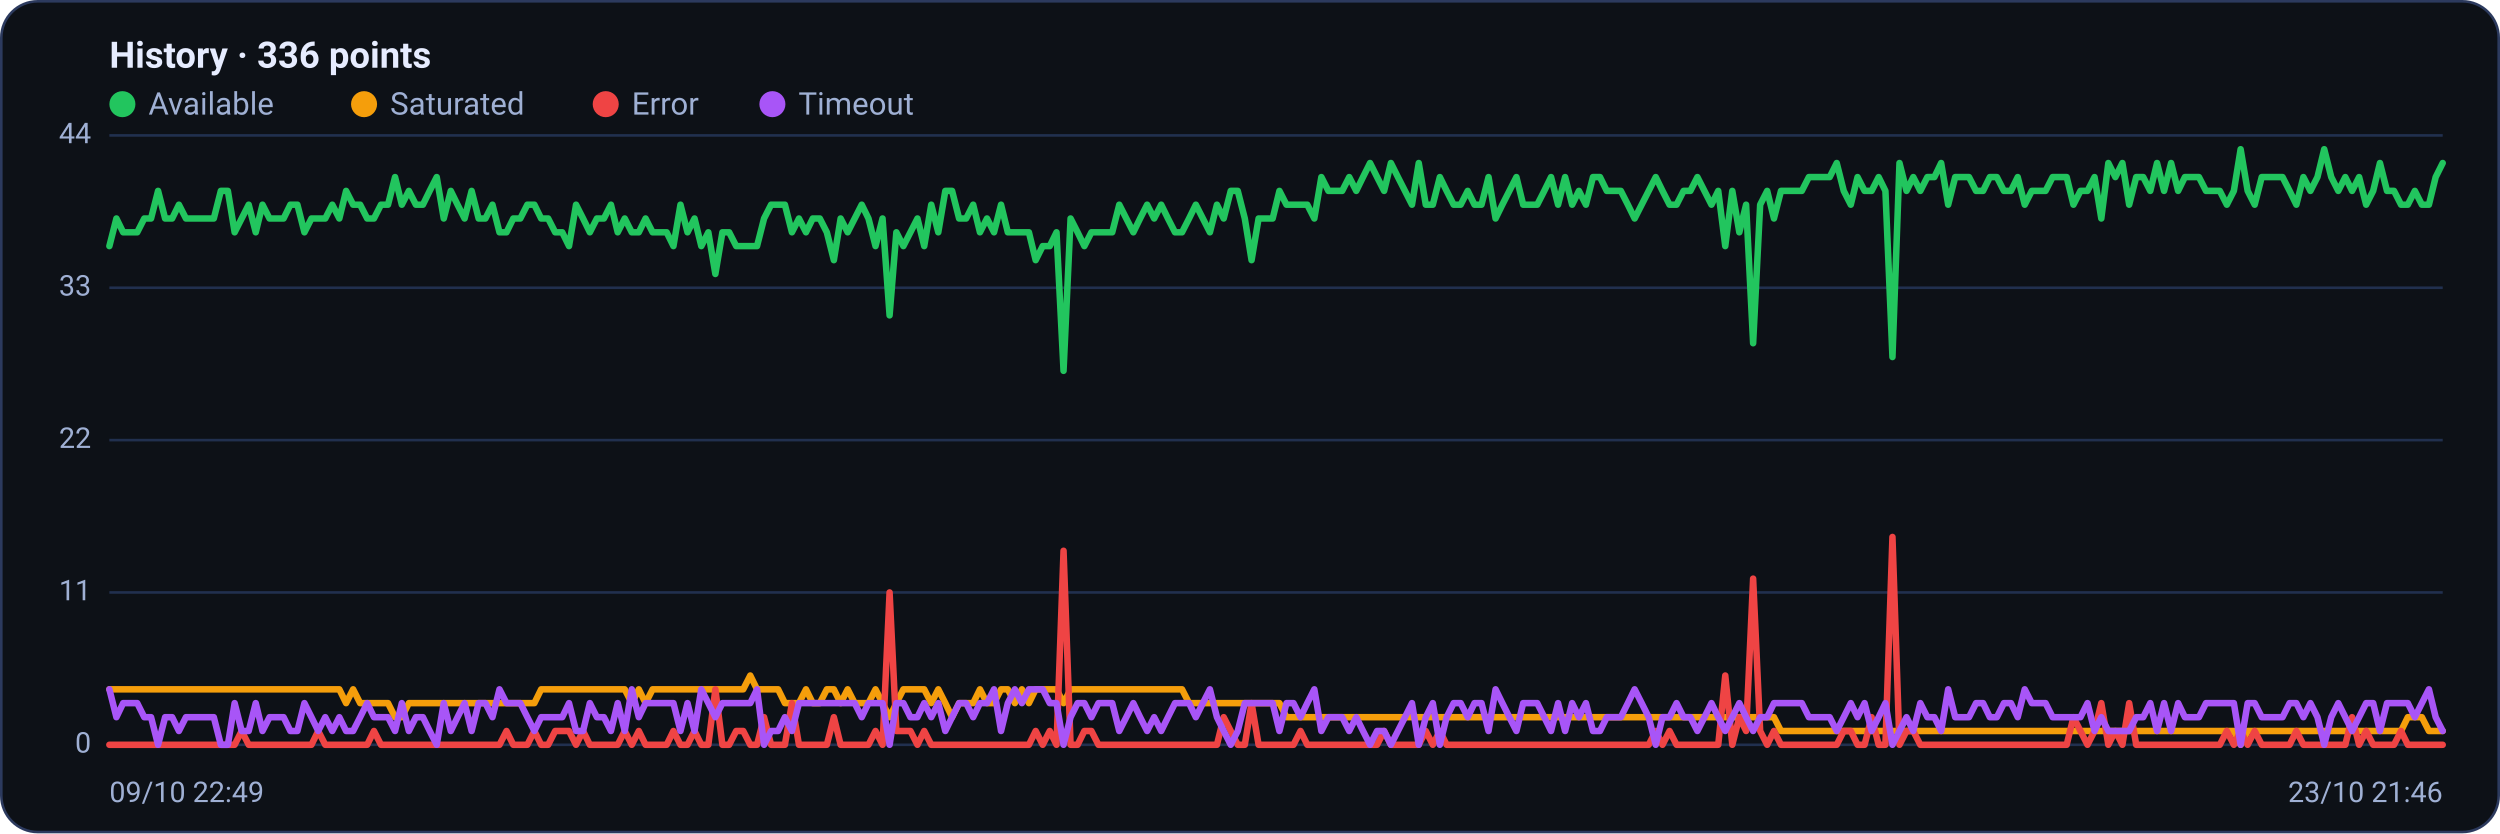
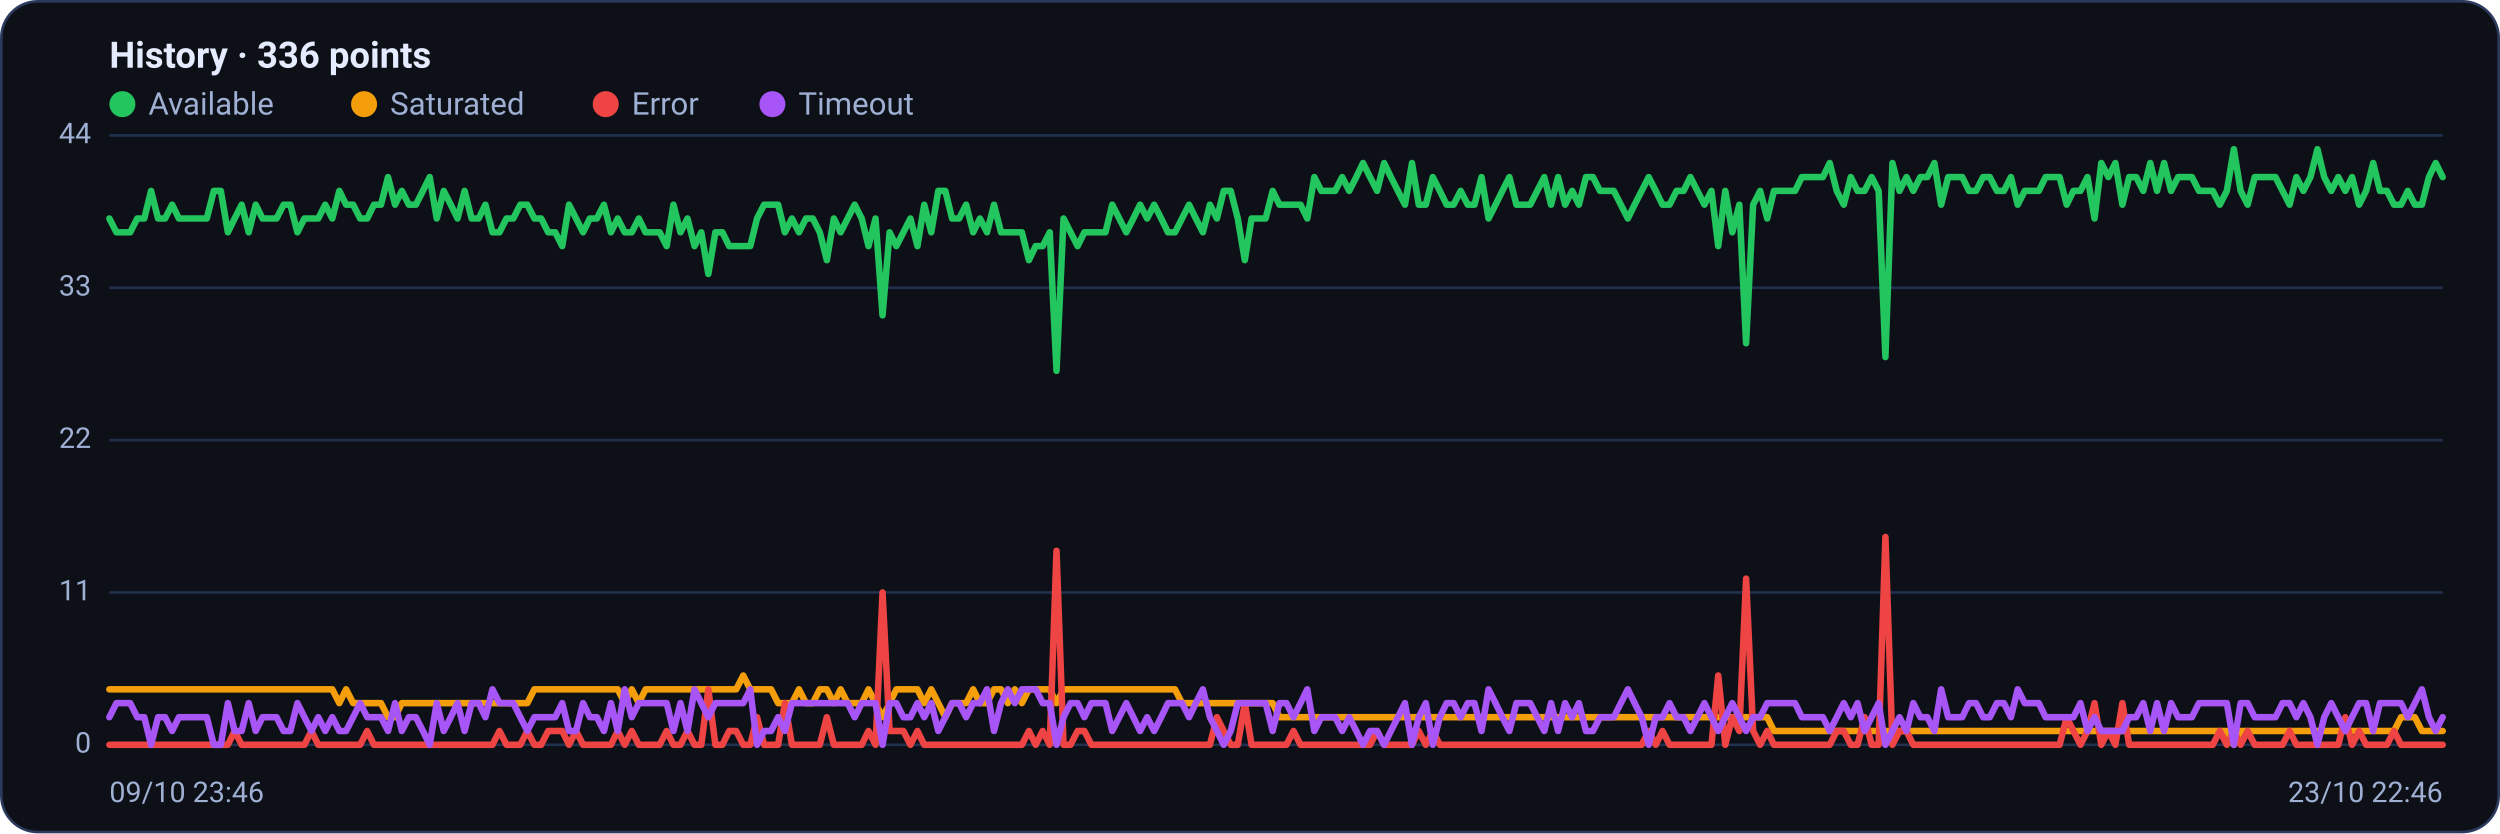
<svg xmlns="http://www.w3.org/2000/svg" viewBox="0 0 960 320" width="960" height="320" font-family="Segoe UI, system-ui, -apple-system, Roboto, Helvetica, Arial, sans-serif" role="img" aria-label="Availability history per region">
  <rect x="0.5" y="0.5" width="959" height="319" rx="14" fill="#0d1117" stroke="#2c3a5e" />
  <text x="42" y="26" font-size="14" font-weight="600" fill="#e6ecff">History · 336 points</text>
  <circle cx="47" cy="40" r="5" fill="#22c55e" />
  <text x="57" y="44" font-size="12" fill="#9fb0d4">Available</text>
  <circle cx="139.8" cy="40" r="5" fill="#f59e0b" />
  <text x="149.8" y="44" font-size="12" fill="#9fb0d4">Saturated</text>
  <circle cx="232.6" cy="40" r="5" fill="#ef4444" />
  <text x="242.6" y="44" font-size="12" fill="#9fb0d4">Error</text>
  <circle cx="296.6" cy="40" r="5" fill="#a855f7" />
  <text x="306.6" y="44" font-size="12" fill="#9fb0d4">Timeout</text>
  <line x1="42" y1="286.0" x2="938" y2="286.0" stroke="#21304f" stroke-width="1" />
  <text x="35" y="289.0" text-anchor="end" font-size="11" fill="#9fb0d4">0</text>
  <line x1="42" y1="227.5" x2="938" y2="227.5" stroke="#21304f" stroke-width="1" />
  <text x="35" y="230.5" text-anchor="end" font-size="11" fill="#9fb0d4">11</text>
  <line x1="42" y1="169.0" x2="938" y2="169.0" stroke="#21304f" stroke-width="1" />
  <text x="35" y="172.0" text-anchor="end" font-size="11" fill="#9fb0d4">22</text>
  <line x1="42" y1="110.5" x2="938" y2="110.5" stroke="#21304f" stroke-width="1" />
  <text x="35" y="113.5" text-anchor="end" font-size="11" fill="#9fb0d4">33</text>
  <line x1="42" y1="52.0" x2="938" y2="52.0" stroke="#21304f" stroke-width="1" />
  <text x="35" y="55.0" text-anchor="end" font-size="11" fill="#9fb0d4">44</text>
-   <polyline fill="none" stroke="#22c55e" stroke-width="2.5" stroke-linejoin="round" stroke-linecap="round" points="42.0,94.5 44.7,83.9 47.3,89.2 50.0,89.2 52.7,89.2 55.4,83.9 58.0,83.9 60.7,73.3 63.4,83.9 66.1,83.9 68.7,78.6 71.4,83.9 74.1,83.9 76.8,83.9 79.4,83.9 82.1,83.9 84.8,73.3 87.5,73.3 90.1,89.2 92.8,83.9 95.5,78.6 98.2,89.2 100.8,78.6 103.5,83.9 106.2,83.9 108.9,83.9 111.5,78.6 114.2,78.6 116.9,89.2 119.6,83.9 122.2,83.9 124.9,83.9 127.6,78.6 130.3,83.9 132.9,73.3 135.6,78.6 138.3,78.6 141.0,83.9 143.6,83.9 146.3,78.6 149.0,78.6 151.7,68.0 154.3,78.6 157.0,73.3 159.7,78.6 162.4,78.6 165.0,73.3 167.7,68.0 170.4,83.9 173.1,73.3 175.7,78.6 178.4,83.9 181.1,73.3 183.8,83.9 186.4,83.9 189.1,78.6 191.8,89.2 194.5,89.2 197.1,83.9 199.8,83.9 202.5,78.6 205.2,78.6 207.8,83.9 210.5,83.9 213.2,89.2 215.9,89.2 218.5,94.5 221.2,78.6 223.9,83.9 226.5,89.2 229.2,83.9 231.9,83.9 234.6,78.6 237.2,89.2 239.9,83.9 242.6,89.2 245.3,89.2 247.9,83.9 250.6,89.2 253.3,89.2 256.0,89.2 258.6,94.5 261.3,78.6 264.0,89.2 266.7,83.9 269.3,94.5 272.0,89.2 274.7,105.2 277.4,89.2 280.0,89.2 282.7,94.5 285.4,94.5 288.1,94.5 290.7,94.5 293.4,83.9 296.1,78.6 298.8,78.6 301.4,78.6 304.1,89.2 306.8,83.9 309.5,89.2 312.1,83.9 314.8,83.9 317.5,89.2 320.2,99.9 322.8,83.9 325.5,89.2 328.2,83.9 330.9,78.6 333.5,83.9 336.2,94.5 338.9,83.9 341.6,121.1 344.2,89.2 346.9,94.5 349.6,89.2 352.3,83.9 354.9,94.5 357.6,78.6 360.3,89.2 363.0,73.3 365.6,73.3 368.3,83.9 371.0,83.9 373.7,78.6 376.3,89.2 379.0,83.9 381.7,89.2 384.4,78.6 387.0,89.2 389.7,89.2 392.4,89.2 395.1,89.2 397.7,99.9 400.4,94.5 403.1,94.5 405.7,89.2 408.4,142.4 411.1,83.9 413.8,89.2 416.4,94.5 419.1,89.2 421.8,89.2 424.5,89.2 427.1,89.2 429.8,78.6 432.5,83.9 435.2,89.2 437.8,83.9 440.5,78.6 443.2,83.9 445.9,78.6 448.5,83.9 451.2,89.2 453.9,89.2 456.6,83.9 459.2,78.6 461.9,83.9 464.6,89.2 467.3,78.6 469.9,83.9 472.6,73.3 475.3,73.3 478.0,83.9 480.6,99.9 483.3,83.9 486.0,83.9 488.7,83.9 491.3,73.3 494.0,78.6 496.7,78.6 499.4,78.6 502.0,78.6 504.7,83.9 507.4,68.0 510.1,73.3 512.7,73.3 515.4,73.3 518.1,68.0 520.8,73.3 523.4,68.0 526.1,62.6 528.8,68.0 531.5,73.3 534.1,62.6 536.8,68.0 539.5,73.3 542.2,78.6 544.8,62.6 547.5,78.6 550.2,78.6 552.9,68.0 555.5,73.3 558.2,78.6 560.9,78.6 563.6,73.3 566.2,78.6 568.9,78.6 571.6,68.0 574.3,83.9 576.9,78.6 579.6,73.3 582.3,68.0 584.9,78.6 587.6,78.6 590.3,78.6 593.0,73.3 595.6,68.0 598.3,78.6 601.0,68.0 603.7,78.6 606.3,73.3 609.0,78.6 611.7,68.0 614.4,68.0 617.0,73.3 619.7,73.3 622.4,73.3 625.1,78.6 627.7,83.9 630.4,78.6 633.1,73.3 635.8,68.0 638.4,73.3 641.1,78.6 643.8,78.6 646.5,73.3 649.1,73.3 651.8,68.0 654.5,73.3 657.2,78.6 659.8,73.3 662.5,94.5 665.2,73.3 667.9,89.2 670.5,78.6 673.2,131.8 675.9,78.6 678.6,73.3 681.2,83.9 683.9,73.3 686.6,73.3 689.3,73.3 691.9,73.3 694.6,68.0 697.3,68.0 700.0,68.0 702.6,68.0 705.3,62.6 708.0,73.3 710.7,78.6 713.3,68.0 716.0,73.3 718.7,73.3 721.4,68.0 724.0,73.3 726.7,137.1 729.4,62.6 732.1,73.3 734.7,68.0 737.4,73.3 740.1,68.0 742.8,68.0 745.4,62.6 748.1,78.6 750.8,68.0 753.5,68.0 756.1,68.0 758.8,73.3 761.5,73.3 764.1,68.0 766.8,68.0 769.5,73.3 772.2,73.3 774.8,68.0 777.5,78.6 780.2,73.3 782.9,73.3 785.5,73.3 788.2,68.0 790.9,68.0 793.6,68.0 796.2,78.6 798.9,73.3 801.6,73.3 804.3,68.0 806.9,83.9 809.6,62.6 812.3,68.0 815.0,62.6 817.6,78.6 820.3,68.0 823.0,68.0 825.7,73.3 828.3,62.6 831.0,73.3 833.7,62.6 836.4,73.3 839.0,68.0 841.7,68.0 844.4,68.0 847.1,73.3 849.7,73.3 852.4,73.3 855.1,78.6 857.8,73.3 860.4,57.3 863.1,73.3 865.8,78.6 868.5,68.0 871.1,68.0 873.8,68.0 876.5,68.0 879.2,73.3 881.8,78.6 884.5,68.0 887.2,73.3 889.9,68.0 892.5,57.3 895.2,68.0 897.9,73.3 900.6,68.0 903.2,73.3 905.9,68.0 908.6,78.6 911.3,73.3 913.9,62.6 916.6,73.3 919.3,73.3 922.0,78.6 924.6,78.6 927.3,73.3 930.0,78.6 932.7,78.6 935.3,68.0 938.0,62.6" />
-   <polyline fill="none" stroke="#f59e0b" stroke-width="2.5" stroke-linejoin="round" stroke-linecap="round" points="42.0,264.7 44.7,264.7 47.3,264.7 50.0,264.7 52.7,264.7 55.4,264.7 58.0,264.7 60.7,264.7 63.4,264.7 66.1,264.7 68.7,264.7 71.4,264.7 74.1,264.7 76.8,264.7 79.4,264.7 82.1,264.7 84.8,264.7 87.5,264.7 90.1,264.7 92.8,264.7 95.5,264.7 98.2,264.7 100.8,264.7 103.5,264.7 106.2,264.7 108.9,264.7 111.5,264.7 114.2,264.7 116.9,264.7 119.6,264.7 122.2,264.7 124.9,264.7 127.6,264.7 130.3,264.7 132.9,270.0 135.6,264.7 138.3,270.0 141.0,270.0 143.6,270.0 146.3,270.0 149.0,270.0 151.7,275.4 154.3,275.4 157.0,270.0 159.7,270.0 162.4,270.0 165.0,270.0 167.7,270.0 170.4,270.0 173.1,270.0 175.7,270.0 178.4,270.0 181.1,270.0 183.8,270.0 186.4,270.0 189.1,270.0 191.8,270.0 194.5,270.0 197.1,270.0 199.8,270.0 202.5,270.0 205.2,270.0 207.8,264.7 210.5,264.7 213.2,264.7 215.9,264.7 218.5,264.7 221.2,264.7 223.9,264.7 226.5,264.7 229.2,264.7 231.9,264.7 234.6,264.7 237.2,264.7 239.9,264.7 242.6,270.0 245.3,264.7 247.9,270.0 250.6,264.7 253.3,264.7 256.0,264.7 258.6,264.7 261.3,264.7 264.0,264.7 266.7,264.7 269.3,264.7 272.0,264.7 274.7,264.7 277.4,264.7 280.0,264.7 282.7,264.7 285.4,264.7 288.1,259.4 290.7,264.7 293.4,264.7 296.1,264.7 298.8,264.7 301.4,270.0 304.1,270.0 306.8,270.0 309.5,264.7 312.1,270.0 314.8,270.0 317.5,264.7 320.2,264.7 322.8,270.0 325.5,264.7 328.2,270.0 330.9,270.0 333.5,270.0 336.2,264.7 338.9,270.0 341.6,275.4 344.2,270.0 346.9,264.7 349.6,264.7 352.3,264.7 354.9,264.7 357.6,270.0 360.3,264.7 363.0,270.0 365.6,275.4 368.3,270.0 371.0,270.0 373.7,270.0 376.3,264.7 379.0,270.0 381.7,270.0 384.4,264.7 387.0,264.7 389.7,270.0 392.4,264.7 395.1,270.0 397.7,264.7 400.4,264.7 403.1,264.7 405.7,264.7 408.4,270.0 411.1,264.7 413.8,264.7 416.4,264.7 419.1,264.7 421.8,264.7 424.5,264.7 427.1,264.7 429.8,264.7 432.5,264.7 435.2,264.7 437.8,264.7 440.5,264.7 443.2,264.7 445.9,264.7 448.5,264.7 451.2,264.7 453.9,264.7 456.6,270.0 459.2,270.0 461.9,270.0 464.6,270.0 467.3,270.0 469.9,270.0 472.6,270.0 475.3,270.0 478.0,270.0 480.6,270.0 483.3,270.0 486.0,270.0 488.7,270.0 491.3,270.0 494.0,275.4 496.7,275.4 499.4,275.4 502.0,275.4 504.7,275.4 507.4,275.4 510.1,275.4 512.7,275.4 515.4,275.4 518.1,275.4 520.8,275.4 523.4,275.4 526.1,275.4 528.8,275.4 531.5,275.4 534.1,275.4 536.8,275.4 539.5,275.4 542.2,275.4 544.8,275.4 547.5,275.4 550.2,275.4 552.9,275.4 555.5,275.4 558.2,275.4 560.9,275.4 563.6,275.4 566.2,275.4 568.9,275.4 571.6,275.4 574.3,275.4 576.9,275.4 579.6,275.4 582.3,275.4 584.9,275.4 587.6,275.4 590.3,275.4 593.0,275.4 595.6,275.4 598.3,275.4 601.0,275.4 603.7,275.4 606.3,275.4 609.0,275.4 611.7,275.4 614.4,275.4 617.0,275.4 619.7,275.4 622.4,275.4 625.1,275.4 627.7,275.4 630.4,275.4 633.1,275.4 635.8,275.4 638.4,275.4 641.1,275.4 643.8,275.4 646.5,275.4 649.1,275.4 651.8,275.4 654.5,275.4 657.2,275.4 659.8,275.4 662.5,275.4 665.2,275.4 667.9,275.4 670.5,275.4 673.2,275.4 675.9,275.4 678.6,275.4 681.2,275.4 683.9,280.7 686.6,280.7 689.3,280.7 691.9,280.7 694.6,280.7 697.3,280.7 700.0,280.7 702.6,280.7 705.3,280.7 708.0,280.7 710.7,280.7 713.3,280.7 716.0,280.7 718.7,280.7 721.4,280.7 724.0,280.7 726.7,280.7 729.4,280.7 732.1,280.7 734.7,280.7 737.4,280.7 740.1,280.7 742.8,280.7 745.4,280.7 748.1,280.7 750.8,280.7 753.5,280.7 756.1,280.7 758.8,280.7 761.5,280.7 764.1,280.7 766.8,280.7 769.5,280.7 772.2,280.7 774.8,280.7 777.5,280.7 780.2,280.7 782.9,280.7 785.5,280.7 788.2,280.7 790.9,280.7 793.6,280.7 796.2,280.7 798.9,280.7 801.6,280.7 804.3,280.7 806.9,280.7 809.6,280.7 812.3,280.7 815.0,280.7 817.6,280.7 820.3,280.7 823.0,280.7 825.7,280.7 828.3,280.7 831.0,280.7 833.7,280.7 836.4,280.7 839.0,280.7 841.7,280.7 844.4,280.7 847.1,280.7 849.7,280.7 852.4,280.7 855.1,280.7 857.8,280.7 860.4,286.0 863.1,280.7 865.8,280.7 868.5,280.7 871.1,280.7 873.8,280.7 876.5,280.7 879.2,280.7 881.8,280.7 884.5,280.7 887.2,280.7 889.9,280.7 892.5,280.7 895.2,280.7 897.9,280.7 900.6,280.7 903.2,280.7 905.9,280.7 908.6,280.7 911.3,280.7 913.9,280.7 916.6,280.7 919.3,280.7 922.0,280.7 924.6,275.4 927.3,275.4 930.0,275.4 932.7,280.7 935.3,280.7 938.0,280.7" />
-   <polyline fill="none" stroke="#ef4444" stroke-width="2.5" stroke-linejoin="round" stroke-linecap="round" points="42.0,286.0 44.7,286.0 47.3,286.0 50.0,286.0 52.7,286.0 55.4,286.0 58.0,286.0 60.7,286.0 63.4,286.0 66.1,286.0 68.7,286.0 71.4,286.0 74.1,286.0 76.8,286.0 79.4,286.0 82.1,286.0 84.8,286.0 87.5,286.0 90.1,286.0 92.8,280.7 95.5,286.0 98.2,286.0 100.8,286.0 103.5,286.0 106.2,286.0 108.9,286.0 111.5,286.0 114.2,286.0 116.9,286.0 119.6,286.0 122.2,280.7 124.9,286.0 127.6,286.0 130.3,286.0 132.9,286.0 135.6,286.0 138.3,286.0 141.0,286.0 143.6,280.7 146.3,286.0 149.0,286.0 151.7,286.0 154.3,286.0 157.0,286.0 159.7,286.0 162.4,286.0 165.0,286.0 167.7,286.0 170.4,286.0 173.1,286.0 175.7,286.0 178.4,286.0 181.1,286.0 183.8,286.0 186.4,286.0 189.1,286.0 191.8,286.0 194.5,280.7 197.1,286.0 199.8,286.0 202.5,286.0 205.2,280.7 207.8,286.0 210.5,286.0 213.2,280.7 215.9,280.7 218.5,280.7 221.2,286.0 223.9,280.7 226.5,286.0 229.2,286.0 231.9,286.0 234.6,286.0 237.2,286.0 239.9,280.7 242.6,286.0 245.3,280.7 247.9,286.0 250.6,286.0 253.3,286.0 256.0,286.0 258.6,280.7 261.3,286.0 264.0,286.0 266.7,280.7 269.3,286.0 272.0,286.0 274.7,264.7 277.4,286.0 280.0,286.0 282.7,280.7 285.4,280.7 288.1,286.0 290.7,286.0 293.4,275.4 296.1,286.0 298.8,286.0 301.4,286.0 304.1,270.0 306.8,286.0 309.5,286.0 312.1,286.0 314.8,286.0 317.5,286.0 320.2,275.4 322.8,286.0 325.5,286.0 328.2,286.0 330.9,286.0 333.5,286.0 336.2,280.7 338.9,286.0 341.6,227.5 344.2,280.7 346.9,280.7 349.6,280.7 352.3,286.0 354.9,280.7 357.6,286.0 360.3,286.0 363.0,286.0 365.6,286.0 368.3,286.0 371.0,286.0 373.7,286.0 376.3,286.0 379.0,286.0 381.7,286.0 384.4,286.0 387.0,286.0 389.7,286.0 392.4,286.0 395.1,286.0 397.7,280.7 400.4,286.0 403.1,280.7 405.7,286.0 408.4,211.5 411.1,286.0 413.8,286.0 416.4,280.7 419.1,280.7 421.8,286.0 424.5,286.0 427.1,286.0 429.8,286.0 432.5,286.0 435.2,286.0 437.8,286.0 440.5,286.0 443.2,286.0 445.9,286.0 448.5,286.0 451.2,286.0 453.9,286.0 456.6,286.0 459.2,286.0 461.9,286.0 464.6,286.0 467.3,286.0 469.9,275.4 472.6,280.7 475.3,286.0 478.0,286.0 480.6,270.0 483.3,286.0 486.0,286.0 488.7,286.0 491.3,286.0 494.0,286.0 496.7,286.0 499.4,280.7 502.0,286.0 504.7,286.0 507.4,286.0 510.1,286.0 512.7,286.0 515.4,286.0 518.1,286.0 520.8,286.0 523.4,286.0 526.1,286.0 528.8,286.0 531.5,280.7 534.1,286.0 536.8,286.0 539.5,286.0 542.2,286.0 544.8,286.0 547.5,280.7 550.2,286.0 552.9,280.7 555.5,286.0 558.2,286.0 560.9,286.0 563.6,286.0 566.2,286.0 568.9,286.0 571.6,286.0 574.3,286.0 576.9,286.0 579.6,286.0 582.3,286.0 584.9,286.0 587.6,286.0 590.3,286.0 593.0,286.0 595.6,286.0 598.3,286.0 601.0,286.0 603.7,286.0 606.3,286.0 609.0,286.0 611.7,286.0 614.4,286.0 617.0,286.0 619.7,286.0 622.4,286.0 625.1,286.0 627.7,286.0 630.4,286.0 633.1,286.0 635.8,280.7 638.4,286.0 641.1,280.7 643.8,286.0 646.5,286.0 649.1,286.0 651.8,286.0 654.5,286.0 657.2,286.0 659.8,286.0 662.5,259.4 665.2,286.0 667.9,275.4 670.5,280.7 673.2,222.2 675.9,280.7 678.6,286.0 681.2,280.7 683.9,286.0 686.6,286.0 689.3,286.0 691.9,286.0 694.6,286.0 697.3,286.0 700.0,286.0 702.6,286.0 705.3,286.0 708.0,280.7 710.7,280.7 713.3,286.0 716.0,286.0 718.7,275.4 721.4,286.0 724.0,286.0 726.7,206.2 729.4,286.0 732.1,280.7 734.7,280.7 737.4,286.0 740.1,286.0 742.8,286.0 745.4,286.0 748.1,286.0 750.8,286.0 753.5,286.0 756.1,286.0 758.8,286.0 761.5,286.0 764.1,286.0 766.8,286.0 769.5,286.0 772.2,286.0 774.8,286.0 777.5,286.0 780.2,286.0 782.9,286.0 785.5,286.0 788.2,286.0 790.9,286.0 793.6,286.0 796.2,275.4 798.9,280.7 801.6,286.0 804.3,280.7 806.9,270.0 809.6,286.0 812.3,280.7 815.0,286.0 817.6,270.0 820.3,286.0 823.0,286.0 825.7,286.0 828.3,286.0 831.0,286.0 833.7,286.0 836.4,286.0 839.0,286.0 841.7,286.0 844.4,286.0 847.1,286.0 849.7,286.0 852.4,286.0 855.1,280.7 857.8,286.0 860.4,280.7 863.1,286.0 865.8,280.7 868.5,286.0 871.1,286.0 873.8,286.0 876.5,286.0 879.2,286.0 881.8,280.7 884.5,286.0 887.2,286.0 889.9,286.0 892.5,286.0 895.2,286.0 897.9,286.0 900.6,286.0 903.2,275.4 905.9,286.0 908.6,280.7 911.3,286.0 913.9,286.0 916.6,286.0 919.3,286.0 922.0,280.7 924.6,286.0 927.3,286.0 930.0,286.0 932.7,286.0 935.3,286.0 938.0,286.0" />
-   <polyline fill="none" stroke="#a855f7" stroke-width="2.5" stroke-linejoin="round" stroke-linecap="round" points="42.0,264.7 44.7,275.4 47.3,270.0 50.0,270.0 52.7,270.0 55.4,275.4 58.0,275.4 60.7,286.0 63.4,275.4 66.1,275.4 68.7,280.7 71.4,275.4 74.1,275.4 76.8,275.4 79.4,275.4 82.1,275.4 84.8,286.0 87.5,286.0 90.1,270.0 92.8,280.7 95.5,280.7 98.2,270.0 100.8,280.7 103.5,275.4 106.2,275.4 108.9,275.4 111.5,280.7 114.2,280.7 116.9,270.0 119.6,275.4 122.2,280.7 124.9,275.4 127.6,280.7 130.3,275.4 132.9,280.7 135.6,280.7 138.3,275.4 141.0,270.0 143.6,275.4 146.3,275.4 149.0,275.4 151.7,280.7 154.3,270.0 157.0,280.7 159.7,275.4 162.4,275.4 165.0,280.7 167.7,286.0 170.4,270.0 173.1,280.7 175.7,275.4 178.4,270.0 181.1,280.7 183.8,270.0 186.4,270.0 189.1,275.4 191.8,264.7 194.5,270.0 197.1,270.0 199.8,270.0 202.5,275.4 205.2,280.7 207.8,275.4 210.5,275.4 213.2,275.4 215.9,275.4 218.5,270.0 221.2,280.7 223.9,280.7 226.5,270.0 229.2,275.4 231.9,275.4 234.6,280.7 237.2,270.0 239.9,280.7 242.6,264.7 245.3,275.4 247.9,270.0 250.6,270.0 253.3,270.0 256.0,270.0 258.6,270.0 261.3,280.7 264.0,270.0 266.7,280.7 269.3,264.7 272.0,270.0 274.7,275.4 277.4,270.0 280.0,270.0 282.7,270.0 285.4,270.0 288.1,270.0 290.7,264.7 293.4,286.0 296.1,280.7 298.8,280.7 301.4,275.4 304.1,280.7 306.8,270.0 309.5,270.0 312.1,270.0 314.8,270.0 317.5,270.0 320.2,270.0 322.8,270.0 325.5,270.0 328.2,270.0 330.9,275.4 333.5,270.0 336.2,270.0 338.9,270.0 341.6,286.0 344.2,270.0 346.9,270.0 349.6,275.4 352.3,275.4 354.9,270.0 357.6,275.4 360.3,270.0 363.0,280.7 365.6,275.4 368.3,270.0 371.0,270.0 373.7,275.4 376.3,270.0 379.0,270.0 381.7,264.7 384.4,280.7 387.0,270.0 389.7,264.7 392.4,270.0 395.1,264.7 397.7,264.7 400.4,264.7 403.1,270.0 405.7,270.0 408.4,286.0 411.1,275.4 413.8,270.0 416.4,270.0 419.1,275.4 421.8,270.0 424.5,270.0 427.1,270.0 429.8,280.7 432.5,275.4 435.2,270.0 437.8,275.4 440.5,280.7 443.2,275.4 445.9,280.7 448.5,275.4 451.2,270.0 453.9,270.0 456.6,270.0 459.2,275.4 461.9,270.0 464.6,264.7 467.3,275.4 469.9,280.7 472.6,286.0 475.3,280.7 478.0,270.0 480.6,270.0 483.3,270.0 486.0,270.0 488.7,270.0 491.3,280.7 494.0,270.0 496.7,270.0 499.4,275.4 502.0,270.0 504.7,264.7 507.4,280.7 510.1,275.4 512.7,275.4 515.4,275.4 518.1,280.7 520.8,275.4 523.4,280.7 526.1,286.0 528.8,280.7 531.5,280.7 534.1,286.0 536.8,280.7 539.5,275.4 542.2,270.0 544.8,286.0 547.5,275.4 550.2,270.0 552.9,286.0 555.5,275.4 558.2,270.0 560.9,270.0 563.6,275.4 566.2,270.0 568.9,270.0 571.6,280.7 574.3,264.7 576.9,270.0 579.6,275.4 582.3,280.7 584.9,270.0 587.6,270.0 590.3,270.0 593.0,275.4 595.6,280.7 598.3,270.0 601.0,280.7 603.7,270.0 606.3,275.4 609.0,270.0 611.7,280.7 614.4,280.7 617.0,275.4 619.7,275.4 622.4,275.4 625.1,270.0 627.7,264.7 630.4,270.0 633.1,275.4 635.8,286.0 638.4,275.4 641.1,275.4 643.8,270.0 646.5,275.4 649.1,275.4 651.8,280.7 654.5,275.4 657.2,270.0 659.8,275.4 662.5,280.7 665.2,275.4 667.9,270.0 670.5,275.4 673.2,280.7 675.9,275.4 678.6,275.4 681.2,270.0 683.9,270.0 686.6,270.0 689.3,270.0 691.9,270.0 694.6,275.4 697.3,275.4 700.0,275.4 702.6,275.4 705.3,280.7 708.0,275.4 710.7,270.0 713.3,275.4 716.0,270.0 718.7,280.7 721.4,275.4 724.0,270.0 726.7,286.0 729.4,280.7 732.1,275.4 734.7,280.7 737.4,270.0 740.1,275.4 742.8,275.4 745.4,280.7 748.1,264.7 750.8,275.4 753.5,275.4 756.1,275.4 758.8,270.0 761.5,270.0 764.1,275.4 766.8,275.4 769.5,270.0 772.2,270.0 774.8,275.4 777.5,264.7 780.2,270.0 782.9,270.0 785.5,270.0 788.2,275.4 790.9,275.4 793.6,275.4 796.2,275.4 798.9,275.4 801.6,270.0 804.3,280.7 806.9,275.4 809.6,280.7 812.3,280.7 815.0,280.7 817.6,280.7 820.3,275.4 823.0,275.4 825.7,270.0 828.3,280.7 831.0,270.0 833.7,280.7 836.4,270.0 839.0,275.4 841.7,275.4 844.4,275.4 847.1,270.0 849.7,270.0 852.4,270.0 855.1,270.0 857.8,270.0 860.4,286.0 863.1,270.0 865.8,270.0 868.5,275.4 871.1,275.4 873.8,275.4 876.5,275.4 879.2,270.0 881.8,270.0 884.5,275.4 887.2,270.0 889.9,275.4 892.5,286.0 895.2,275.4 897.9,270.0 900.6,275.4 903.2,280.7 905.9,275.4 908.6,270.0 911.3,270.0 913.9,280.7 916.6,270.0 919.3,270.0 922.0,270.0 924.6,270.0 927.3,275.4 930.0,270.0 932.7,264.7 935.3,275.4 938.0,280.7" />
-   <text x="42" y="308" font-size="11" fill="#9fb0d4">09/10 22:49</text>
-   <text x="938" y="308" text-anchor="end" font-size="11" fill="#9fb0d4">23/10 21:46</text>
+   <polyline fill="none" stroke="#22c55e" stroke-width="2.5" stroke-linejoin="round" stroke-linecap="round" points="42.0,83.9 44.7,89.2 47.3,89.2 50.0,89.2 52.7,83.9 55.4,83.9 58.0,73.3 60.7,83.9 63.4,83.9 66.1,78.6 68.7,83.9 71.4,83.9 74.1,83.9 76.8,83.9 79.4,83.9 82.1,73.3 84.8,73.3 87.5,89.2 90.1,83.9 92.8,78.6 95.5,89.2 98.2,78.6 100.8,83.9 103.5,83.9 106.2,83.9 108.9,78.6 111.5,78.6 114.2,89.2 116.9,83.9 119.6,83.9 122.2,83.9 124.9,78.6 127.6,83.9 130.3,73.3 132.9,78.6 135.6,78.6 138.3,83.9 141.0,83.9 143.6,78.6 146.3,78.6 149.0,68.0 151.7,78.6 154.3,73.3 157.0,78.6 159.7,78.6 162.4,73.3 165.0,68.0 167.7,83.9 170.4,73.3 173.1,78.6 175.7,83.9 178.4,73.3 181.1,83.9 183.8,83.9 186.4,78.6 189.1,89.2 191.8,89.2 194.5,83.9 197.1,83.9 199.8,78.6 202.5,78.6 205.2,83.9 207.8,83.9 210.5,89.2 213.2,89.2 215.9,94.5 218.5,78.6 221.2,83.9 223.9,89.2 226.5,83.9 229.2,83.9 231.9,78.6 234.6,89.2 237.2,83.9 239.9,89.2 242.6,89.2 245.3,83.9 247.9,89.2 250.6,89.2 253.3,89.2 256.0,94.5 258.6,78.6 261.3,89.2 264.0,83.9 266.7,94.5 269.3,89.2 272.0,105.2 274.7,89.2 277.4,89.2 280.0,94.5 282.7,94.5 285.4,94.5 288.1,94.5 290.7,83.9 293.4,78.6 296.1,78.6 298.8,78.6 301.4,89.2 304.1,83.9 306.8,89.2 309.5,83.9 312.1,83.9 314.8,89.2 317.5,99.9 320.2,83.9 322.8,89.2 325.5,83.9 328.2,78.6 330.9,83.9 333.5,94.5 336.2,83.9 338.9,121.1 341.6,89.2 344.2,94.5 346.9,89.2 349.6,83.9 352.3,94.5 354.9,78.6 357.6,89.2 360.3,73.3 363.0,73.3 365.6,83.9 368.3,83.9 371.0,78.6 373.7,89.2 376.3,83.9 379.0,89.2 381.7,78.6 384.4,89.2 387.0,89.2 389.7,89.2 392.4,89.2 395.1,99.9 397.7,94.5 400.4,94.5 403.1,89.2 405.7,142.4 408.4,83.9 411.1,89.2 413.8,94.5 416.4,89.2 419.1,89.2 421.8,89.2 424.5,89.2 427.1,78.6 429.8,83.9 432.5,89.2 435.2,83.9 437.8,78.6 440.5,83.9 443.2,78.6 445.9,83.9 448.5,89.2 451.2,89.2 453.9,83.9 456.6,78.6 459.2,83.9 461.9,89.2 464.6,78.6 467.3,83.9 469.9,73.3 472.6,73.3 475.3,83.9 478.0,99.9 480.6,83.9 483.3,83.9 486.0,83.9 488.7,73.3 491.3,78.6 494.0,78.6 496.7,78.6 499.4,78.6 502.0,83.9 504.7,68.0 507.4,73.3 510.1,73.3 512.7,73.3 515.4,68.0 518.1,73.3 520.8,68.0 523.4,62.6 526.1,68.0 528.8,73.3 531.5,62.6 534.1,68.0 536.8,73.3 539.5,78.6 542.2,62.6 544.8,78.6 547.5,78.6 550.2,68.0 552.9,73.3 555.5,78.6 558.2,78.6 560.9,73.3 563.6,78.6 566.2,78.6 568.9,68.0 571.6,83.9 574.3,78.6 576.9,73.3 579.6,68.0 582.3,78.6 584.9,78.6 587.6,78.6 590.3,73.3 593.0,68.0 595.6,78.6 598.3,68.0 601.0,78.6 603.7,73.3 606.3,78.6 609.0,68.0 611.7,68.0 614.4,73.3 617.0,73.3 619.7,73.3 622.4,78.6 625.1,83.9 627.7,78.6 630.4,73.3 633.1,68.0 635.8,73.3 638.4,78.6 641.1,78.6 643.8,73.3 646.5,73.3 649.1,68.0 651.8,73.3 654.5,78.6 657.2,73.3 659.8,94.5 662.5,73.3 665.2,89.2 667.9,78.6 670.5,131.8 673.2,78.6 675.9,73.3 678.6,83.9 681.2,73.3 683.9,73.3 686.6,73.3 689.3,73.3 691.9,68.0 694.6,68.0 697.3,68.0 700.0,68.0 702.6,62.6 705.3,73.3 708.0,78.6 710.7,68.0 713.3,73.3 716.0,73.3 718.7,68.0 721.4,73.3 724.0,137.1 726.7,62.6 729.4,73.3 732.1,68.0 734.7,73.3 737.4,68.0 740.1,68.0 742.8,62.6 745.4,78.6 748.1,68.0 750.8,68.0 753.5,68.0 756.1,73.3 758.8,73.3 761.5,68.0 764.1,68.0 766.8,73.3 769.5,73.3 772.2,68.0 774.8,78.6 777.5,73.3 780.2,73.3 782.9,73.3 785.5,68.0 788.2,68.0 790.9,68.0 793.6,78.6 796.2,73.3 798.9,73.3 801.6,68.0 804.3,83.9 806.9,62.6 809.6,68.0 812.3,62.6 815.0,78.6 817.6,68.0 820.3,68.0 823.0,73.3 825.7,62.6 828.3,73.3 831.0,62.6 833.7,73.3 836.4,68.0 839.0,68.0 841.7,68.0 844.4,73.3 847.1,73.3 849.7,73.3 852.4,78.6 855.1,73.3 857.8,57.3 860.4,73.3 863.1,78.6 865.8,68.0 868.5,68.0 871.1,68.0 873.8,68.0 876.5,73.3 879.2,78.6 881.8,68.0 884.5,73.3 887.2,68.0 889.9,57.3 892.5,68.0 895.2,73.3 897.9,68.0 900.6,73.3 903.2,68.0 905.9,78.6 908.6,73.3 911.3,62.6 913.9,73.3 916.6,73.3 919.3,78.6 922.0,78.6 924.6,73.3 927.3,78.6 930.0,78.6 932.7,68.0 935.3,62.6 938.0,68.0" />
+   <polyline fill="none" stroke="#f59e0b" stroke-width="2.5" stroke-linejoin="round" stroke-linecap="round" points="42.0,264.7 44.7,264.7 47.3,264.7 50.0,264.7 52.7,264.7 55.4,264.7 58.0,264.7 60.7,264.7 63.4,264.7 66.1,264.7 68.7,264.7 71.4,264.7 74.1,264.7 76.8,264.7 79.4,264.7 82.1,264.7 84.8,264.7 87.5,264.7 90.1,264.7 92.8,264.7 95.5,264.7 98.2,264.7 100.8,264.7 103.5,264.7 106.2,264.7 108.9,264.7 111.5,264.7 114.2,264.7 116.9,264.7 119.6,264.7 122.2,264.7 124.9,264.7 127.6,264.7 130.3,270.0 132.9,264.7 135.6,270.0 138.3,270.0 141.0,270.0 143.6,270.0 146.3,270.0 149.0,275.4 151.7,275.4 154.3,270.0 157.0,270.0 159.7,270.0 162.4,270.0 165.0,270.0 167.7,270.0 170.4,270.0 173.1,270.0 175.7,270.0 178.4,270.0 181.1,270.0 183.8,270.0 186.4,270.0 189.1,270.0 191.8,270.0 194.5,270.0 197.1,270.0 199.8,270.0 202.5,270.0 205.2,264.7 207.8,264.7 210.5,264.7 213.2,264.7 215.9,264.7 218.5,264.7 221.2,264.7 223.9,264.7 226.5,264.7 229.2,264.7 231.9,264.7 234.6,264.7 237.2,264.7 239.9,270.0 242.6,264.7 245.3,270.0 247.9,264.7 250.6,264.7 253.3,264.7 256.0,264.7 258.6,264.7 261.3,264.7 264.0,264.7 266.7,264.7 269.3,264.7 272.0,264.7 274.7,264.7 277.4,264.7 280.0,264.7 282.7,264.7 285.4,259.4 288.1,264.7 290.7,264.7 293.4,264.7 296.1,264.7 298.8,270.0 301.4,270.0 304.1,270.0 306.8,264.7 309.5,270.0 312.1,270.0 314.8,264.7 317.5,264.7 320.2,270.0 322.8,264.7 325.5,270.0 328.2,270.0 330.9,270.0 333.5,264.7 336.2,270.0 338.9,275.4 341.6,270.0 344.2,264.7 346.9,264.7 349.6,264.7 352.3,264.7 354.9,270.0 357.6,264.7 360.3,270.0 363.0,275.4 365.6,270.0 368.3,270.0 371.0,270.0 373.7,264.7 376.3,270.0 379.0,270.0 381.7,264.7 384.4,264.7 387.0,270.0 389.7,264.7 392.4,270.0 395.1,264.7 397.7,264.7 400.4,264.7 403.1,264.7 405.7,270.0 408.4,264.7 411.1,264.7 413.8,264.7 416.4,264.7 419.1,264.7 421.8,264.7 424.5,264.7 427.1,264.7 429.8,264.7 432.5,264.7 435.2,264.7 437.8,264.7 440.5,264.7 443.2,264.7 445.9,264.7 448.5,264.7 451.2,264.7 453.9,270.0 456.6,270.0 459.2,270.0 461.9,270.0 464.6,270.0 467.3,270.0 469.9,270.0 472.6,270.0 475.3,270.0 478.0,270.0 480.6,270.0 483.3,270.0 486.0,270.0 488.7,270.0 491.3,275.4 494.0,275.4 496.7,275.4 499.4,275.4 502.0,275.4 504.7,275.4 507.4,275.4 510.1,275.4 512.7,275.4 515.4,275.4 518.1,275.4 520.8,275.4 523.4,275.4 526.1,275.4 528.8,275.4 531.5,275.4 534.1,275.4 536.8,275.4 539.5,275.4 542.2,275.4 544.8,275.4 547.5,275.4 550.2,275.4 552.9,275.4 555.5,275.4 558.2,275.4 560.9,275.4 563.6,275.4 566.2,275.4 568.9,275.4 571.6,275.4 574.3,275.4 576.9,275.4 579.6,275.4 582.3,275.4 584.9,275.4 587.6,275.4 590.3,275.4 593.0,275.4 595.6,275.4 598.3,275.4 601.0,275.4 603.7,275.4 606.3,275.4 609.0,275.4 611.7,275.4 614.4,275.4 617.0,275.4 619.7,275.4 622.4,275.4 625.1,275.4 627.7,275.4 630.4,275.4 633.1,275.4 635.8,275.4 638.4,275.4 641.1,275.4 643.8,275.4 646.5,275.4 649.1,275.4 651.8,275.4 654.5,275.4 657.2,275.4 659.8,275.4 662.5,275.4 665.2,275.4 667.9,275.4 670.5,275.4 673.2,275.4 675.9,275.4 678.6,275.4 681.2,280.7 683.9,280.7 686.6,280.7 689.3,280.7 691.9,280.7 694.6,280.7 697.3,280.7 700.0,280.7 702.6,280.7 705.3,280.7 708.0,280.7 710.7,280.7 713.3,280.7 716.0,280.7 718.7,280.7 721.4,280.7 724.0,280.7 726.7,280.7 729.4,280.7 732.1,280.7 734.7,280.7 737.4,280.7 740.1,280.7 742.8,280.7 745.4,280.7 748.1,280.7 750.8,280.7 753.5,280.7 756.1,280.7 758.8,280.7 761.5,280.7 764.1,280.7 766.8,280.7 769.5,280.7 772.2,280.7 774.8,280.7 777.5,280.7 780.2,280.7 782.9,280.7 785.5,280.7 788.2,280.7 790.9,280.7 793.6,280.7 796.2,280.7 798.9,280.7 801.6,280.7 804.3,280.7 806.9,280.7 809.6,280.7 812.3,280.7 815.0,280.7 817.6,280.7 820.3,280.7 823.0,280.7 825.7,280.7 828.3,280.7 831.0,280.7 833.7,280.7 836.4,280.7 839.0,280.7 841.7,280.7 844.4,280.7 847.1,280.7 849.7,280.7 852.4,280.7 855.1,280.7 857.8,286.0 860.4,280.7 863.1,280.7 865.8,280.7 868.5,280.7 871.1,280.7 873.8,280.7 876.5,280.7 879.2,280.7 881.8,280.7 884.5,280.7 887.2,280.7 889.9,280.7 892.5,280.7 895.2,280.7 897.9,280.7 900.6,280.7 903.2,280.7 905.9,280.7 908.6,280.7 911.3,280.7 913.9,280.7 916.6,280.7 919.3,280.7 922.0,275.4 924.6,275.4 927.3,275.4 930.0,280.7 932.7,280.7 935.3,280.7 938.0,280.7" />
+   <polyline fill="none" stroke="#ef4444" stroke-width="2.5" stroke-linejoin="round" stroke-linecap="round" points="42.0,286.0 44.7,286.0 47.3,286.0 50.0,286.0 52.7,286.0 55.4,286.0 58.0,286.0 60.7,286.0 63.4,286.0 66.1,286.0 68.7,286.0 71.4,286.0 74.1,286.0 76.8,286.0 79.4,286.0 82.1,286.0 84.8,286.0 87.5,286.0 90.1,280.7 92.8,286.0 95.5,286.0 98.2,286.0 100.8,286.0 103.5,286.0 106.2,286.0 108.9,286.0 111.5,286.0 114.2,286.0 116.9,286.0 119.6,280.7 122.2,286.0 124.9,286.0 127.6,286.0 130.3,286.0 132.9,286.0 135.6,286.0 138.3,286.0 141.0,280.7 143.6,286.0 146.3,286.0 149.0,286.0 151.7,286.0 154.3,286.0 157.0,286.0 159.7,286.0 162.4,286.0 165.0,286.0 167.7,286.0 170.4,286.0 173.1,286.0 175.7,286.0 178.4,286.0 181.1,286.0 183.8,286.0 186.4,286.0 189.1,286.0 191.8,280.7 194.5,286.0 197.1,286.0 199.8,286.0 202.5,280.7 205.2,286.0 207.8,286.0 210.5,280.7 213.2,280.7 215.9,280.7 218.5,286.0 221.2,280.7 223.9,286.0 226.5,286.0 229.2,286.0 231.9,286.0 234.6,286.0 237.2,280.7 239.9,286.0 242.6,280.7 245.3,286.0 247.9,286.0 250.6,286.0 253.3,286.0 256.0,280.7 258.6,286.0 261.3,286.0 264.0,280.7 266.7,286.0 269.3,286.0 272.0,264.7 274.7,286.0 277.4,286.0 280.0,280.7 282.7,280.7 285.4,286.0 288.1,286.0 290.7,275.4 293.4,286.0 296.1,286.0 298.8,286.0 301.4,270.0 304.1,286.0 306.8,286.0 309.5,286.0 312.1,286.0 314.8,286.0 317.5,275.4 320.2,286.0 322.8,286.0 325.5,286.0 328.2,286.0 330.9,286.0 333.5,280.7 336.2,286.0 338.9,227.5 341.6,280.7 344.2,280.7 346.9,280.7 349.6,286.0 352.3,280.7 354.9,286.0 357.6,286.0 360.3,286.0 363.0,286.0 365.6,286.0 368.3,286.0 371.0,286.0 373.7,286.0 376.3,286.0 379.0,286.0 381.7,286.0 384.4,286.0 387.0,286.0 389.7,286.0 392.4,286.0 395.1,280.7 397.7,286.0 400.4,280.7 403.1,286.0 405.7,211.5 408.4,286.0 411.1,286.0 413.8,280.7 416.4,280.7 419.1,286.0 421.8,286.0 424.5,286.0 427.1,286.0 429.8,286.0 432.5,286.0 435.2,286.0 437.8,286.0 440.5,286.0 443.2,286.0 445.9,286.0 448.5,286.0 451.2,286.0 453.9,286.0 456.6,286.0 459.2,286.0 461.9,286.0 464.6,286.0 467.3,275.4 469.9,280.7 472.6,286.0 475.3,286.0 478.0,270.0 480.6,286.0 483.3,286.0 486.0,286.0 488.7,286.0 491.3,286.0 494.0,286.0 496.7,280.7 499.4,286.0 502.0,286.0 504.7,286.0 507.4,286.0 510.1,286.0 512.7,286.0 515.4,286.0 518.1,286.0 520.8,286.0 523.4,286.0 526.1,286.0 528.8,280.7 531.5,286.0 534.1,286.0 536.8,286.0 539.5,286.0 542.2,286.0 544.8,280.7 547.5,286.0 550.2,280.7 552.9,286.0 555.5,286.0 558.2,286.0 560.9,286.0 563.6,286.0 566.2,286.0 568.9,286.0 571.6,286.0 574.3,286.0 576.9,286.0 579.6,286.0 582.3,286.0 584.9,286.0 587.6,286.0 590.3,286.0 593.0,286.0 595.6,286.0 598.3,286.0 601.0,286.0 603.7,286.0 606.3,286.0 609.0,286.0 611.7,286.0 614.4,286.0 617.0,286.0 619.7,286.0 622.4,286.0 625.1,286.0 627.7,286.0 630.4,286.0 633.1,280.7 635.8,286.0 638.4,280.7 641.1,286.0 643.8,286.0 646.5,286.0 649.1,286.0 651.8,286.0 654.5,286.0 657.2,286.0 659.8,259.4 662.5,286.0 665.2,275.4 667.9,280.7 670.5,222.2 673.2,280.7 675.9,286.0 678.6,280.7 681.2,286.0 683.9,286.0 686.6,286.0 689.3,286.0 691.9,286.0 694.6,286.0 697.3,286.0 700.0,286.0 702.6,286.0 705.3,280.7 708.0,280.7 710.7,286.0 713.3,286.0 716.0,275.4 718.7,286.0 721.4,286.0 724.0,206.2 726.7,286.0 729.4,280.7 732.1,280.7 734.7,286.0 737.4,286.0 740.1,286.0 742.8,286.0 745.4,286.0 748.1,286.0 750.8,286.0 753.5,286.0 756.1,286.0 758.8,286.0 761.5,286.0 764.1,286.0 766.8,286.0 769.5,286.0 772.2,286.0 774.8,286.0 777.5,286.0 780.2,286.0 782.9,286.0 785.5,286.0 788.2,286.0 790.9,286.0 793.6,275.4 796.2,280.7 798.9,286.0 801.6,280.7 804.3,270.0 806.9,286.0 809.6,280.7 812.3,286.0 815.0,270.0 817.6,286.0 820.3,286.0 823.0,286.0 825.7,286.0 828.3,286.0 831.0,286.0 833.7,286.0 836.4,286.0 839.0,286.0 841.7,286.0 844.4,286.0 847.1,286.0 849.7,286.0 852.4,280.7 855.1,286.0 857.8,280.7 860.4,286.0 863.1,280.7 865.8,286.0 868.5,286.0 871.1,286.0 873.8,286.0 876.5,286.0 879.2,280.7 881.8,286.0 884.5,286.0 887.2,286.0 889.9,286.0 892.5,286.0 895.2,286.0 897.9,286.0 900.6,275.4 903.2,286.0 905.9,280.7 908.6,286.0 911.3,286.0 913.9,286.0 916.6,286.0 919.3,280.7 922.0,286.0 924.6,286.0 927.3,286.0 930.0,286.0 932.7,286.0 935.3,286.0 938.0,286.0" />
+   <polyline fill="none" stroke="#a855f7" stroke-width="2.5" stroke-linejoin="round" stroke-linecap="round" points="42.0,275.4 44.7,270.0 47.3,270.0 50.0,270.0 52.7,275.4 55.4,275.4 58.0,286.0 60.7,275.4 63.4,275.4 66.1,280.7 68.7,275.4 71.4,275.4 74.1,275.4 76.8,275.4 79.4,275.4 82.1,286.0 84.8,286.0 87.5,270.0 90.1,280.7 92.8,280.7 95.5,270.0 98.2,280.7 100.8,275.4 103.5,275.4 106.2,275.4 108.9,280.7 111.5,280.7 114.2,270.0 116.9,275.4 119.6,280.7 122.2,275.4 124.9,280.7 127.6,275.4 130.3,280.7 132.9,280.7 135.6,275.4 138.3,270.0 141.0,275.4 143.6,275.4 146.3,275.4 149.0,280.7 151.7,270.0 154.3,280.7 157.0,275.4 159.7,275.4 162.4,280.7 165.0,286.0 167.7,270.0 170.4,280.7 173.1,275.4 175.7,270.0 178.4,280.7 181.1,270.0 183.8,270.0 186.4,275.4 189.1,264.7 191.8,270.0 194.5,270.0 197.1,270.0 199.8,275.4 202.5,280.7 205.2,275.4 207.8,275.4 210.5,275.4 213.2,275.4 215.9,270.0 218.5,280.7 221.2,280.7 223.9,270.0 226.5,275.4 229.2,275.4 231.9,280.7 234.6,270.0 237.2,280.7 239.9,264.7 242.6,275.4 245.3,270.0 247.9,270.0 250.6,270.0 253.3,270.0 256.0,270.0 258.6,280.7 261.3,270.0 264.0,280.7 266.7,264.7 269.3,270.0 272.0,275.4 274.7,270.0 277.4,270.0 280.0,270.0 282.7,270.0 285.4,270.0 288.1,264.7 290.7,286.0 293.4,280.7 296.1,280.7 298.8,275.4 301.4,280.7 304.1,270.0 306.8,270.0 309.5,270.0 312.1,270.0 314.8,270.0 317.5,270.0 320.2,270.0 322.8,270.0 325.5,270.0 328.2,275.4 330.9,270.0 333.5,270.0 336.2,270.0 338.9,286.0 341.6,270.0 344.2,270.0 346.9,275.4 349.6,275.4 352.3,270.0 354.9,275.4 357.6,270.0 360.3,280.7 363.0,275.4 365.6,270.0 368.3,270.0 371.0,275.4 373.7,270.0 376.3,270.0 379.0,264.7 381.7,280.7 384.4,270.0 387.0,264.7 389.7,270.0 392.4,264.7 395.1,264.7 397.7,264.7 400.4,270.0 403.1,270.0 405.7,286.0 408.4,275.4 411.1,270.0 413.8,270.0 416.4,275.4 419.1,270.0 421.8,270.0 424.5,270.0 427.1,280.7 429.8,275.4 432.5,270.0 435.2,275.4 437.8,280.7 440.5,275.4 443.2,280.7 445.9,275.4 448.5,270.0 451.2,270.0 453.9,270.0 456.6,275.4 459.2,270.0 461.9,264.7 464.6,275.4 467.3,280.7 469.9,286.0 472.6,280.7 475.3,270.0 478.0,270.0 480.6,270.0 483.3,270.0 486.0,270.0 488.7,280.7 491.3,270.0 494.0,270.0 496.7,275.4 499.4,270.0 502.0,264.7 504.7,280.7 507.4,275.4 510.1,275.4 512.7,275.4 515.4,280.7 518.1,275.4 520.8,280.7 523.4,286.0 526.1,280.7 528.8,280.7 531.5,286.0 534.1,280.7 536.8,275.4 539.5,270.0 542.2,286.0 544.8,275.4 547.5,270.0 550.2,286.0 552.9,275.4 555.5,270.0 558.2,270.0 560.9,275.4 563.6,270.0 566.2,270.0 568.9,280.7 571.6,264.7 574.3,270.0 576.9,275.4 579.6,280.7 582.3,270.0 584.9,270.0 587.6,270.0 590.3,275.4 593.0,280.7 595.6,270.0 598.3,280.7 601.0,270.0 603.7,275.4 606.3,270.0 609.0,280.7 611.7,280.7 614.4,275.4 617.0,275.4 619.7,275.4 622.4,270.0 625.1,264.7 627.7,270.0 630.4,275.4 633.1,286.0 635.8,275.4 638.4,275.4 641.1,270.0 643.8,275.4 646.5,275.4 649.1,280.7 651.8,275.4 654.5,270.0 657.2,275.4 659.8,280.7 662.5,275.4 665.2,270.0 667.9,275.4 670.5,280.7 673.2,275.4 675.9,275.4 678.6,270.0 681.2,270.0 683.9,270.0 686.6,270.0 689.3,270.0 691.9,275.4 694.6,275.4 697.3,275.4 700.0,275.4 702.6,280.7 705.3,275.4 708.0,270.0 710.7,275.4 713.3,270.0 716.0,280.7 718.7,275.4 721.4,270.0 724.0,286.0 726.7,280.7 729.4,275.4 732.1,280.7 734.7,270.0 737.4,275.4 740.1,275.4 742.8,280.7 745.4,264.7 748.1,275.4 750.8,275.4 753.5,275.4 756.1,270.0 758.8,270.0 761.5,275.4 764.1,275.4 766.8,270.0 769.5,270.0 772.2,275.4 774.8,264.7 777.5,270.0 780.2,270.0 782.9,270.0 785.5,275.4 788.2,275.4 790.9,275.4 793.6,275.4 796.2,275.4 798.9,270.0 801.6,280.7 804.3,275.4 806.9,280.7 809.6,280.7 812.3,280.7 815.0,280.7 817.6,275.4 820.3,275.4 823.0,270.0 825.7,280.7 828.3,270.0 831.0,280.7 833.7,270.0 836.4,275.4 839.0,275.4 841.7,275.4 844.4,270.0 847.1,270.0 849.7,270.0 852.4,270.0 855.1,270.0 857.8,286.0 860.4,270.0 863.1,270.0 865.8,275.4 868.5,275.4 871.1,275.4 873.8,275.4 876.5,270.0 879.2,270.0 881.8,275.4 884.5,270.0 887.2,275.4 889.9,286.0 892.5,275.4 895.2,270.0 897.9,275.4 900.6,280.7 903.2,275.4 905.9,270.0 908.6,270.0 911.3,280.7 913.9,270.0 916.6,270.0 919.3,270.0 922.0,270.0 924.6,275.4 927.3,270.0 930.0,264.7 932.7,275.4 935.3,280.7 938.0,275.4" />
+   <text x="42" y="308" font-size="11" fill="#9fb0d4">09/10 23:46</text>
+   <text x="938" y="308" text-anchor="end" font-size="11" fill="#9fb0d4">23/10 22:46</text>
</svg>
